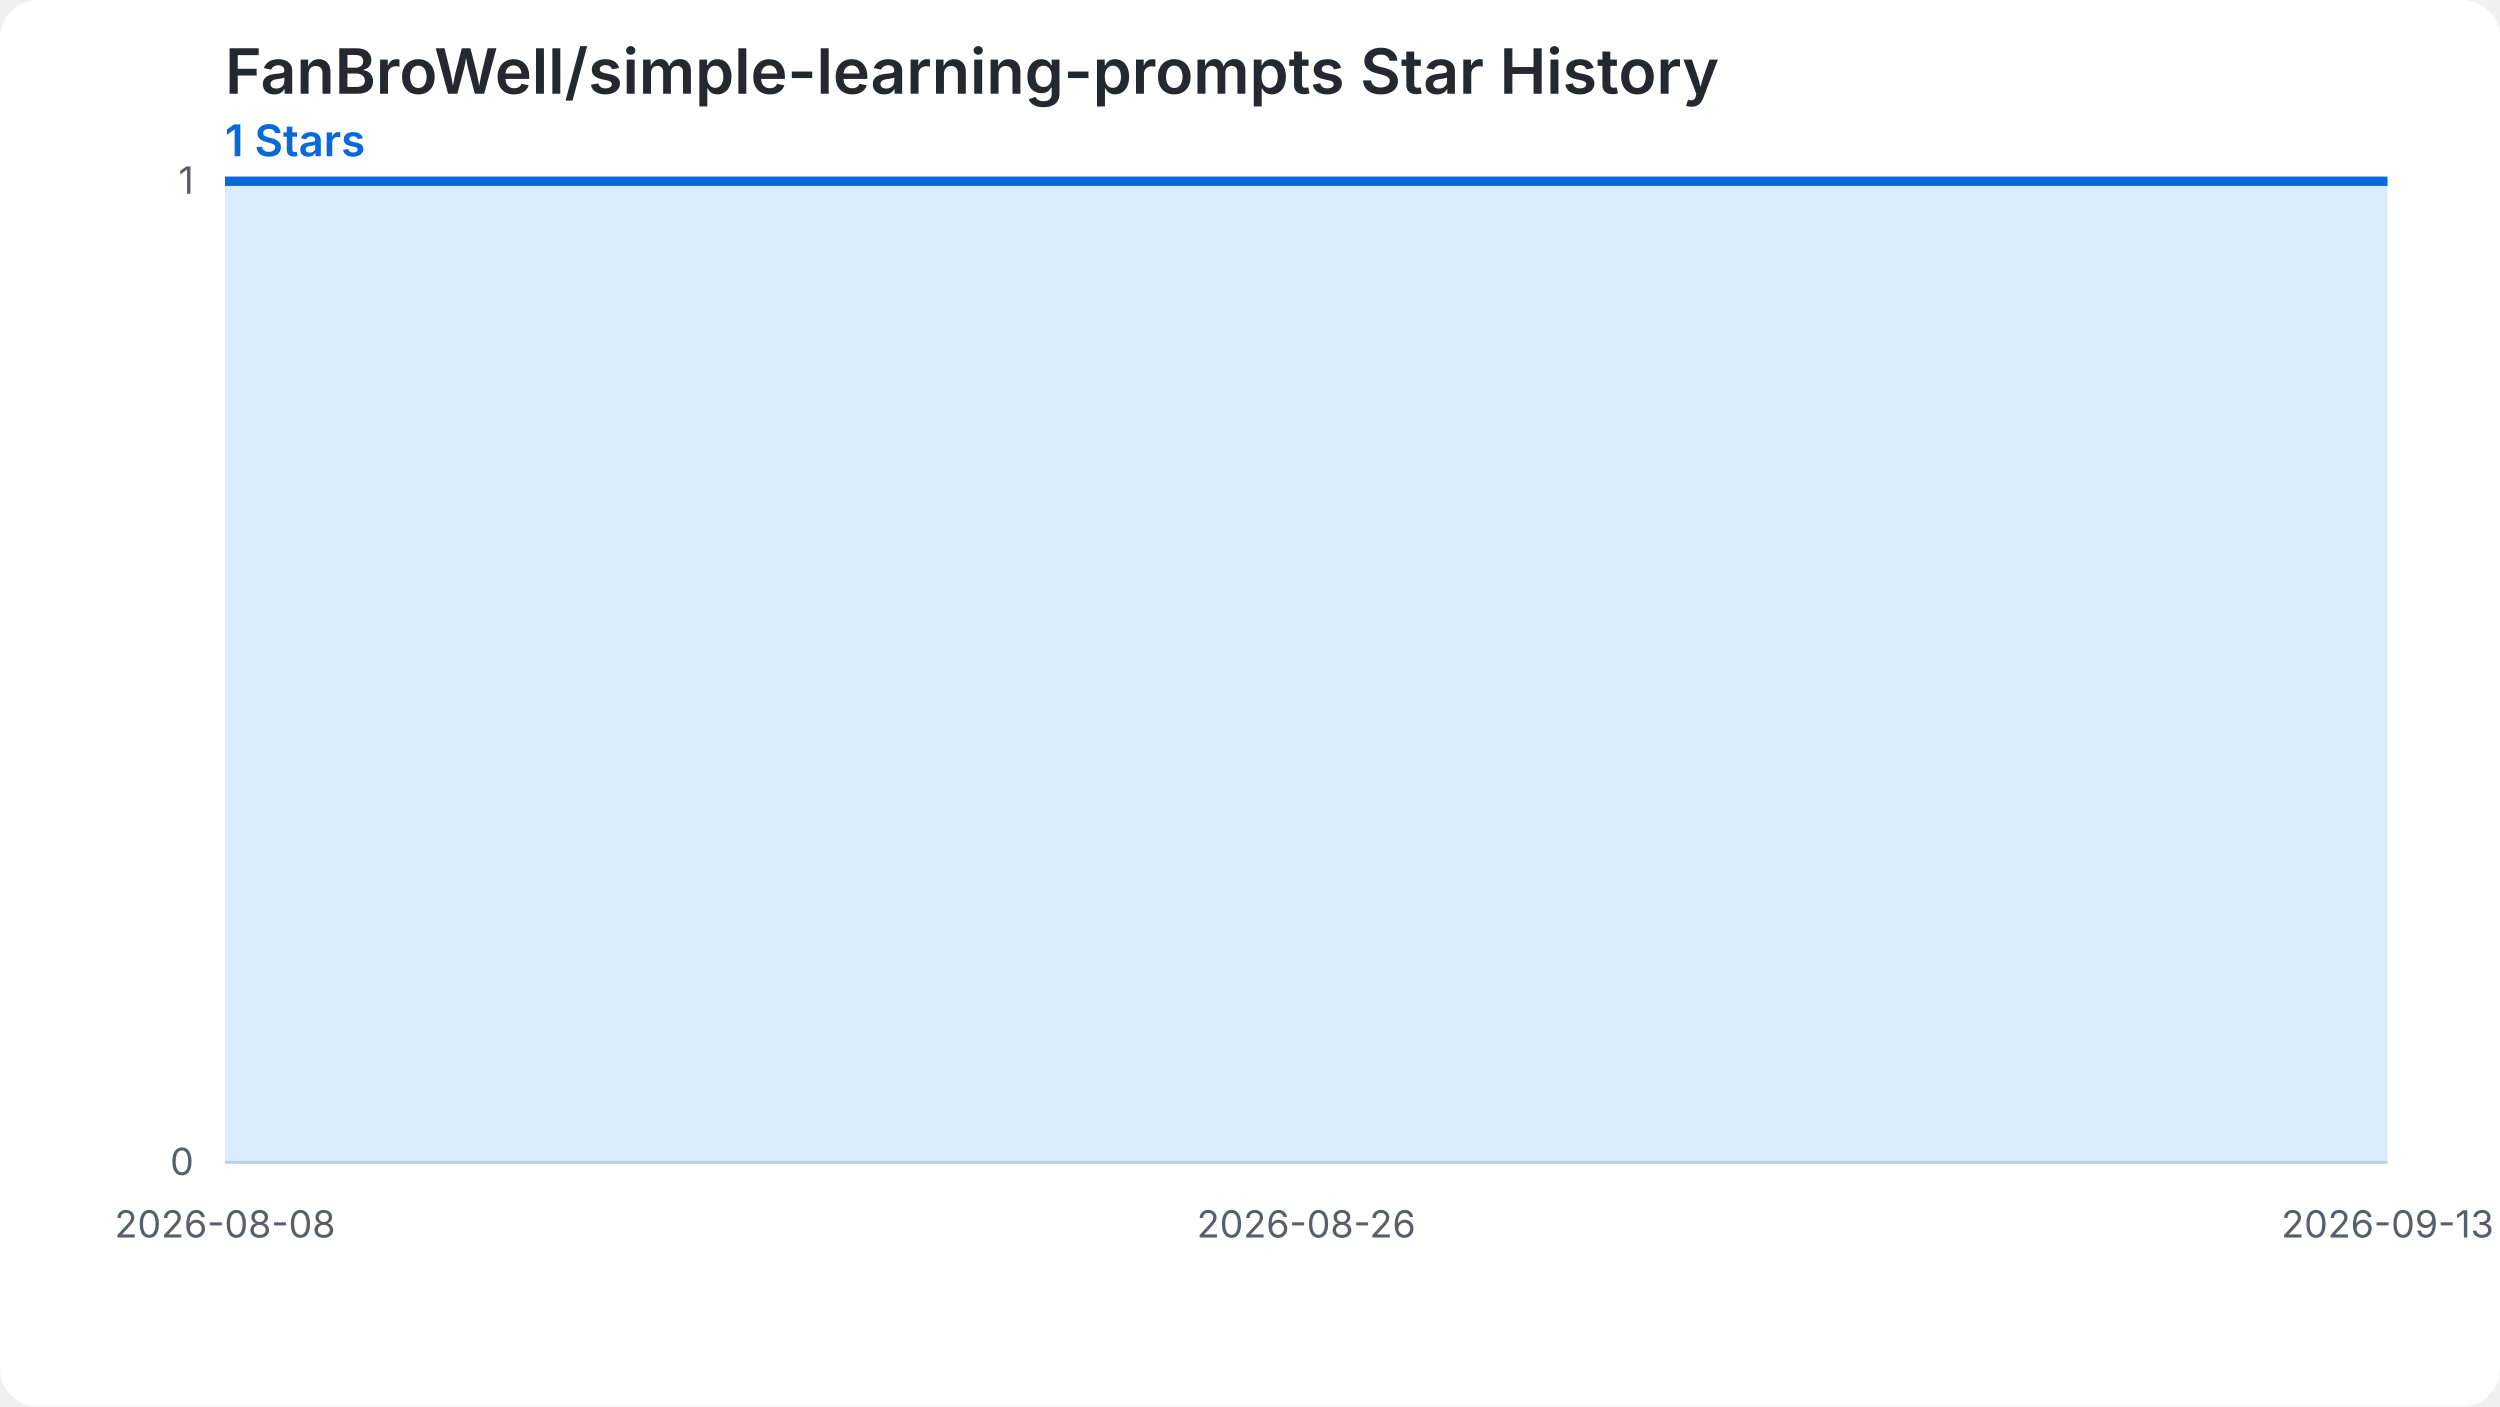
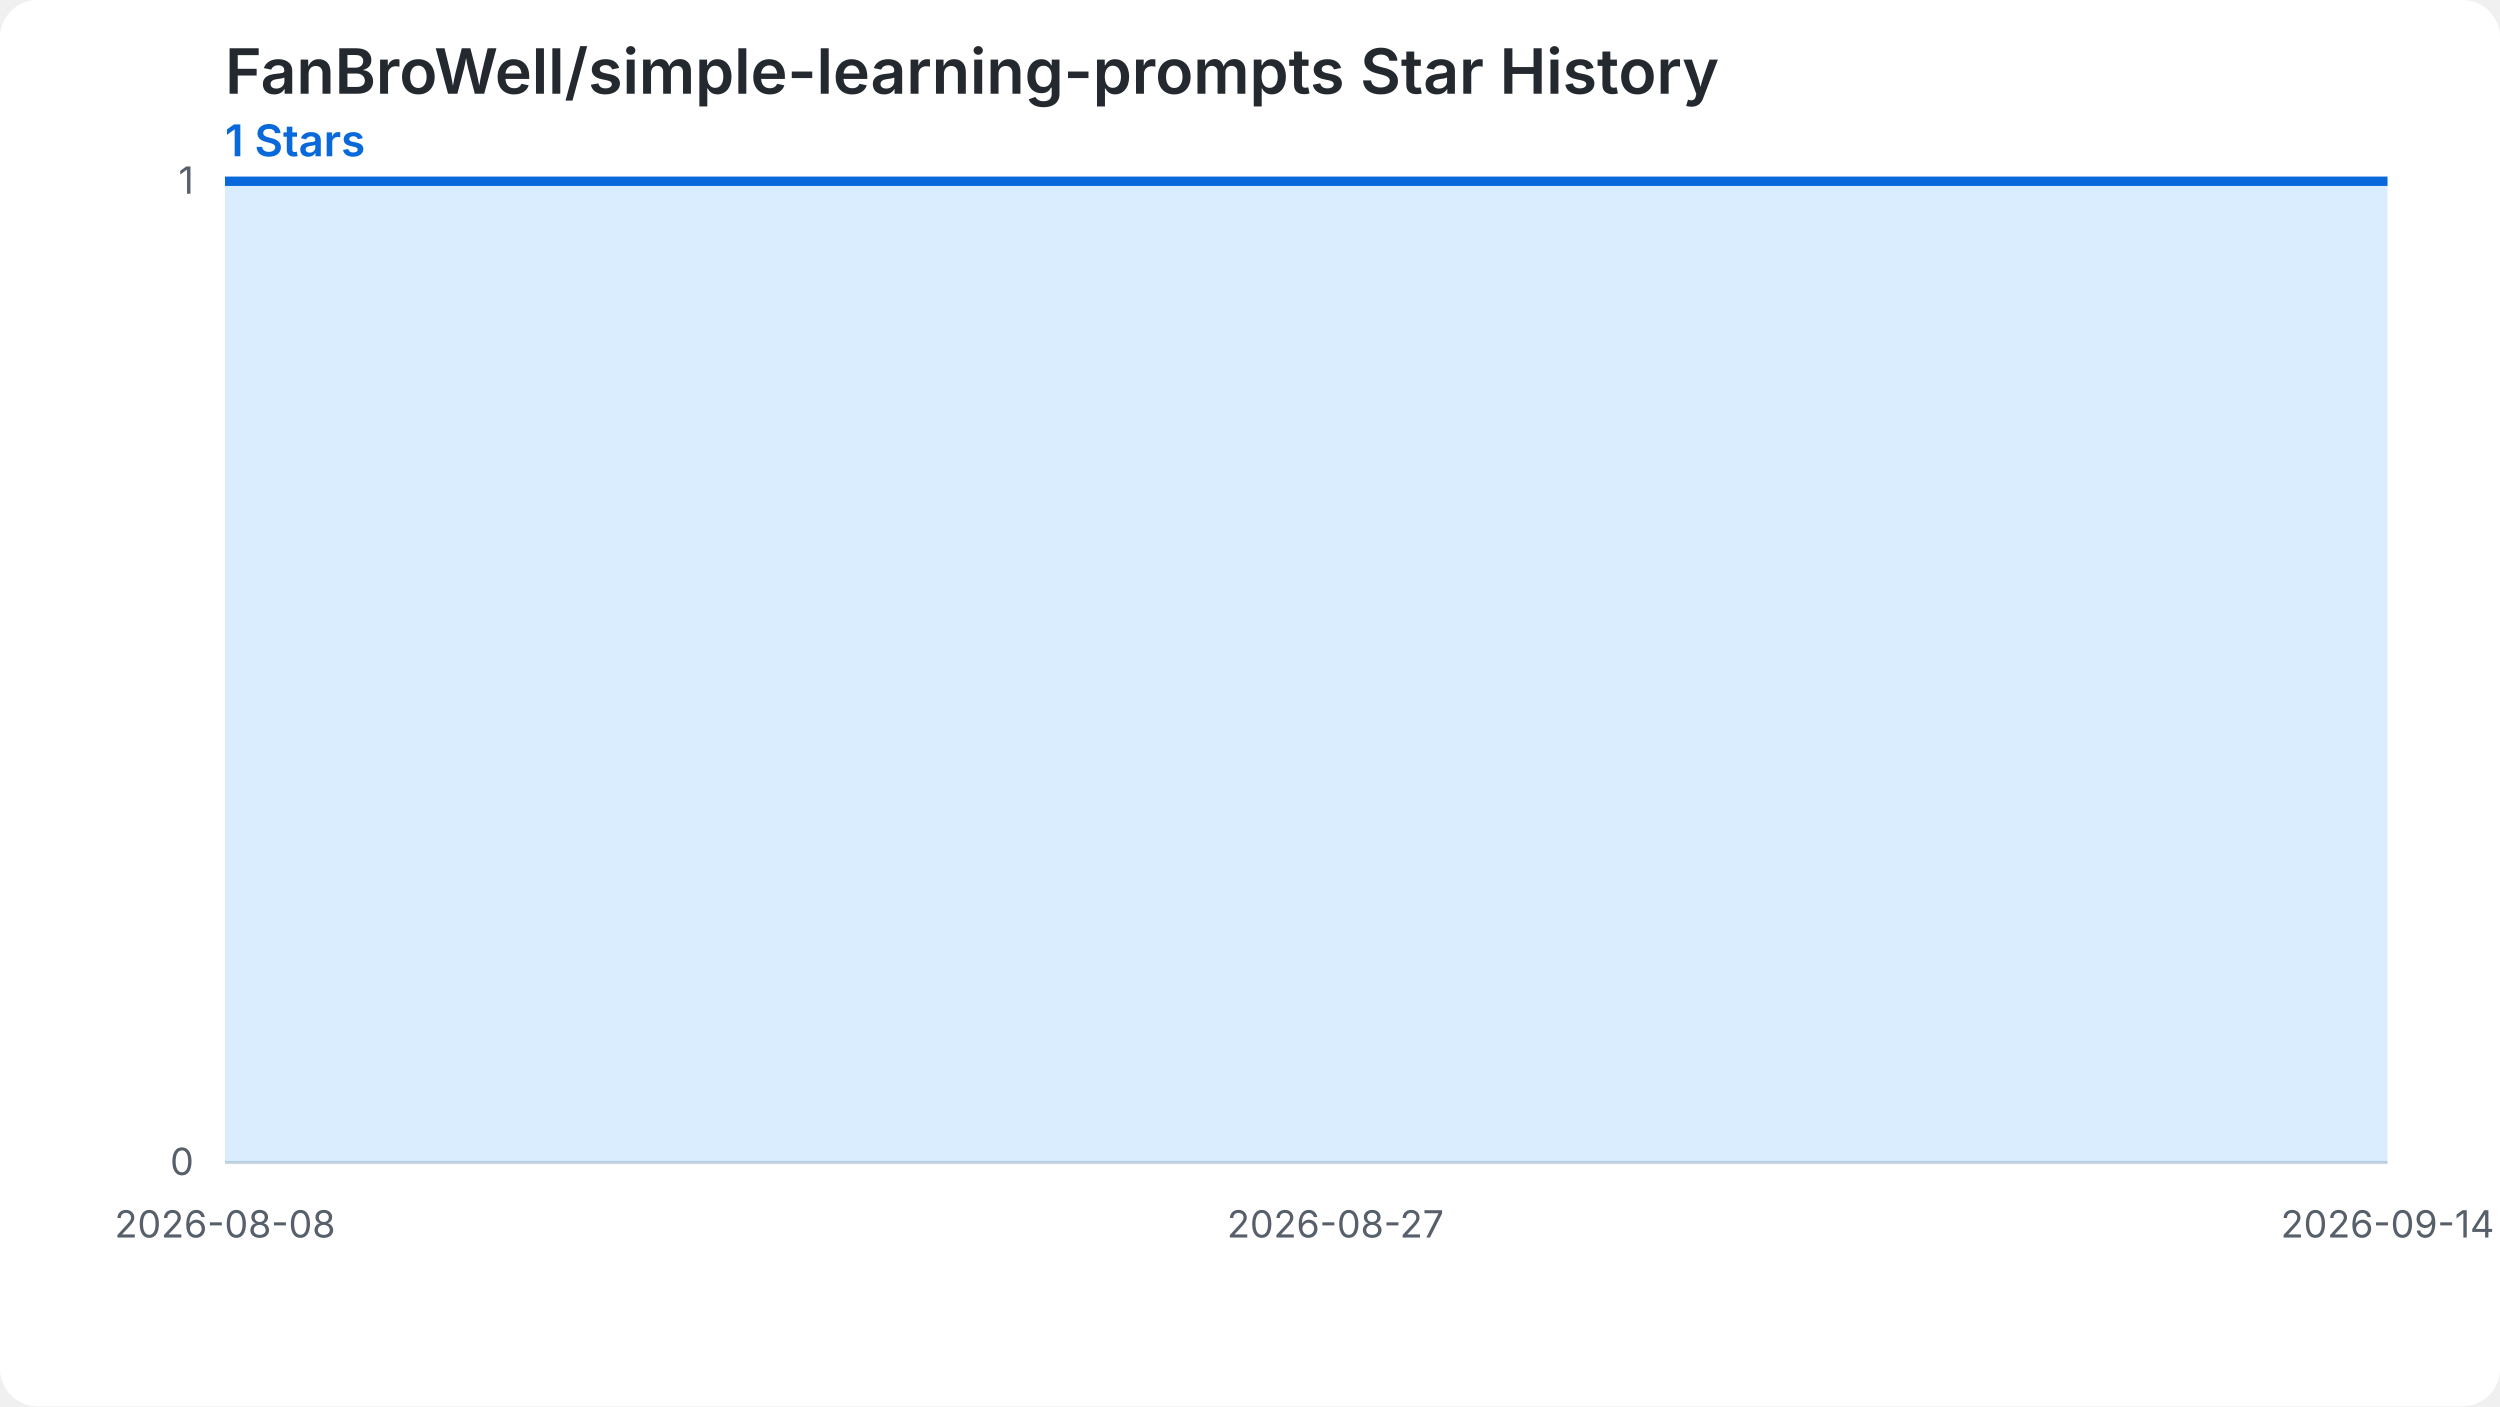
<svg xmlns="http://www.w3.org/2000/svg" width="800" height="450" viewBox="0 0 800 450" role="img" aria-labelledby="chart-title chart-desc">
  <style>.chart-bg{fill:#ffffff}.grid{stroke:#d0d7de;stroke-width:1}.label{fill:#57606a;font:12px -apple-system,BlinkMacSystemFont,'Segoe UI',sans-serif}.heading{fill:#24292f;font:600 20px -apple-system,BlinkMacSystemFont,'Segoe UI',sans-serif}.summary{fill:#0969da;font:600 14px -apple-system,BlinkMacSystemFont,'Segoe UI',sans-serif}.star-area{fill:#54aeff;fill-opacity:.22}.star-line{fill:none;stroke:#0969da;stroke-width:3}.star-point{fill:#0969da}@media (prefers-color-scheme: dark){.chart-bg{fill:#0d1117}.grid{stroke:#30363d}.label{fill:#8b949e}.heading{fill:#f0f6fc}.summary{fill:#58a6ff}.star-area{fill:#1f6feb;fill-opacity:.35}.star-line{stroke:#58a6ff}.star-point{fill:#58a6ff}}</style>
  <rect class="chart-bg" width="800" height="450" rx="12" />
  <text class="heading" x="72" y="30">FanBroWell/simple-learning-prompts Star History</text>
  <text class="summary" x="72" y="50">1 Stars</text>
  <line class="grid" x1="72" y1="372.00" x2="764" y2="372.00" />
  <text class="label" x="62" y="376.00" text-anchor="end">0</text>
  <line class="grid" x1="72" y1="58.00" x2="764" y2="58.00" />
  <text class="label" x="62" y="62.00" text-anchor="end">1</text>
-   <path class="star-area" d="M 72.00,372.00 L 72.00,58.00 L 91.22,58.00 L 110.44,58.00 L 129.67,58.00 L 148.89,58.00 L 168.11,58.00 L 187.33,58.00 L 206.56,58.00 L 225.78,58.00 L 245.00,58.00 L 264.22,58.00 L 283.44,58.00 L 302.67,58.00 L 321.89,58.00 L 341.11,58.00 L 360.33,58.00 L 379.56,58.00 L 398.78,58.00 L 418.00,58.00 L 437.22,58.00 L 456.44,58.00 L 475.67,58.00 L 494.89,58.00 L 514.11,58.00 L 533.33,58.00 L 552.56,58.00 L 571.78,58.00 L 591.00,58.00 L 610.22,58.00 L 629.44,58.00 L 648.67,58.00 L 667.89,58.00 L 687.11,58.00 L 706.33,58.00 L 725.56,58.00 L 744.78,58.00 L 764.00,58.00 L 764.00,372.00 Z" />
-   <path class="star-line" d="M 72.00,58.00 L 91.22,58.00 L 110.44,58.00 L 129.67,58.00 L 148.89,58.00 L 168.11,58.00 L 187.33,58.00 L 206.56,58.00 L 225.78,58.00 L 245.00,58.00 L 264.22,58.00 L 283.44,58.00 L 302.67,58.00 L 321.89,58.00 L 341.11,58.00 L 360.33,58.00 L 379.56,58.00 L 398.78,58.00 L 418.00,58.00 L 437.22,58.00 L 456.44,58.00 L 475.67,58.00 L 494.89,58.00 L 514.11,58.00 L 533.33,58.00 L 552.56,58.00 L 571.78,58.00 L 591.00,58.00 L 610.22,58.00 L 629.44,58.00 L 648.67,58.00 L 667.89,58.00 L 687.11,58.00 L 706.33,58.00 L 725.56,58.00 L 744.78,58.00 L 764.00,58.00" />
+   <path class="star-area" d="M 72.00,372.00 L 72.00,58.00 L 90.70,58.00 L 109.41,58.00 L 128.11,58.00 L 146.81,58.00 L 165.51,58.00 L 184.22,58.00 L 202.92,58.00 L 221.62,58.00 L 240.32,58.00 L 259.03,58.00 L 277.73,58.00 L 296.43,58.00 L 315.14,58.00 L 333.84,58.00 L 352.54,58.00 L 371.24,58.00 L 389.95,58.00 L 408.65,58.00 L 427.35,58.00 L 446.05,58.00 L 464.76,58.00 L 483.46,58.00 L 502.16,58.00 L 520.86,58.00 L 539.57,58.00 L 558.27,58.00 L 576.97,58.00 L 595.68,58.00 L 614.38,58.00 L 633.08,58.00 L 651.78,58.00 L 670.49,58.00 L 689.19,58.00 L 707.89,58.00 L 726.59,58.00 L 745.30,58.00 L 764.00,58.00 L 764.00,372.00 Z" />
+   <path class="star-line" d="M 72.00,58.00 L 90.70,58.00 L 109.41,58.00 L 128.11,58.00 L 146.81,58.00 L 165.51,58.00 L 184.22,58.00 L 202.92,58.00 L 221.62,58.00 L 240.32,58.00 L 259.03,58.00 L 277.73,58.00 L 296.43,58.00 L 315.14,58.00 L 333.84,58.00 L 352.54,58.00 L 371.24,58.00 L 389.95,58.00 L 408.65,58.00 L 427.35,58.00 L 446.05,58.00 L 464.76,58.00 L 483.46,58.00 L 502.16,58.00 L 520.86,58.00 L 539.57,58.00 L 558.27,58.00 L 576.97,58.00 L 595.68,58.00 L 614.38,58.00 L 633.08,58.00 L 651.78,58.00 L 670.49,58.00 L 689.19,58.00 L 707.89,58.00 L 726.59,58.00 L 745.30,58.00 L 764.00,58.00" />
  <text class="label" x="72.00" y="396.00" text-anchor="middle">2026-08-08</text>
-   <text class="label" x="418.00" y="396.00" text-anchor="middle">2026-08-26</text>
-   <text class="label" x="764.00" y="396.00" text-anchor="middle">2026-09-13</text>
+   <text class="label" x="427.35" y="396.00" text-anchor="middle">2026-08-27</text>
+   <text class="label" x="764.00" y="396.00" text-anchor="middle">2026-09-14</text>
</svg>
